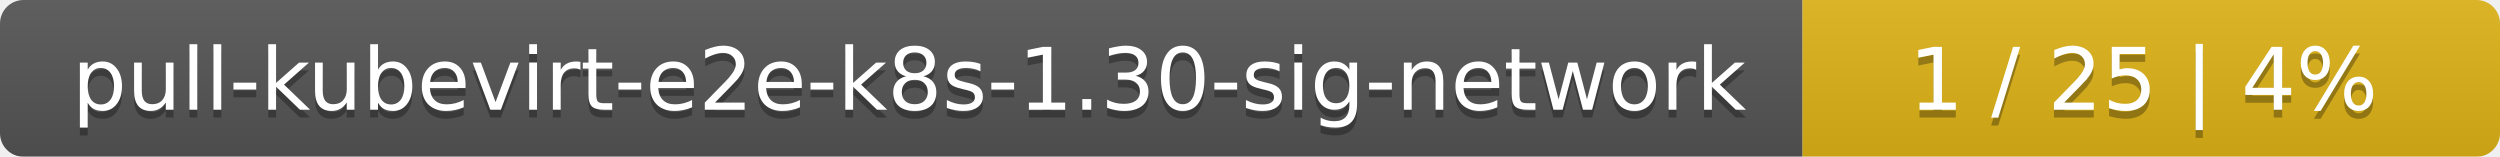
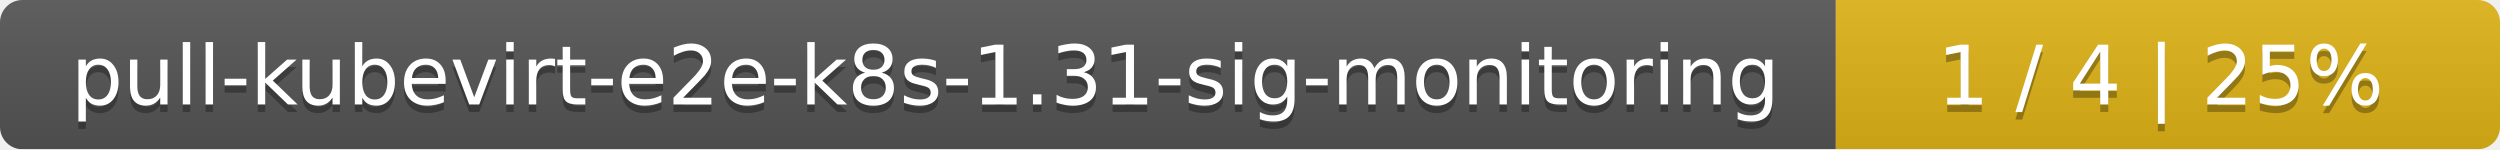
- <svg xmlns="http://www.w3.org/2000/svg" width="319" height="20">
+ <svg xmlns="http://www.w3.org/2000/svg" width="335" height="20">
  <linearGradient id="smooth" x2="0" y2="100%">
    <stop offset="0" stop-color="#bbb" stop-opacity=".1" />
    <stop offset="1" stop-opacity=".1" />
  </linearGradient>
  <mask id="round">
-     <rect width="319" height="20" rx="3" fill="#fff" />
+     <rect width="335" height="20" rx="3" fill="#fff" />
  </mask>
  <g mask="url(#round)">
-     <rect width="230" height="20" fill="#555" />
-     <rect x="230" width="89" height="20" fill="#dfb317" />
-     <rect width="319" height="20" fill="url(#smooth)" />
+     <rect width="246" height="20" fill="#555" />
+     <rect x="246" width="89" height="20" fill="#dfb317" />
+     <rect width="335" height="20" fill="url(#smooth)" />
  </g>
  <g fill="#fff" text-anchor="middle" font-family="DejaVu Sans,Verdana,Geneva,sans-serif" font-size="11">
-     <text x="116" y="15" fill="#010101" fill-opacity=".3">pull-kubevirt-e2e-k8s-1.30-sig-network</text>
-     <text x="116" y="14">pull-kubevirt-e2e-k8s-1.30-sig-network</text>
-     <text x="273.5" y="15" fill="#010101" fill-opacity=".3">1 / 25    |    4%</text>
-     <text x="273.5" y="14">1 / 25    |    4%</text>
+     <text x="124" y="15" fill="#010101" fill-opacity=".3">pull-kubevirt-e2e-k8s-1.31-sig-monitoring</text>
+     <text x="124" y="14">pull-kubevirt-e2e-k8s-1.31-sig-monitoring</text>
+     <text x="289.5" y="15" fill="#010101" fill-opacity=".3">1 / 4    |    25%</text>
+     <text x="289.5" y="14">1 / 4    |    25%</text>
  </g>
</svg>
